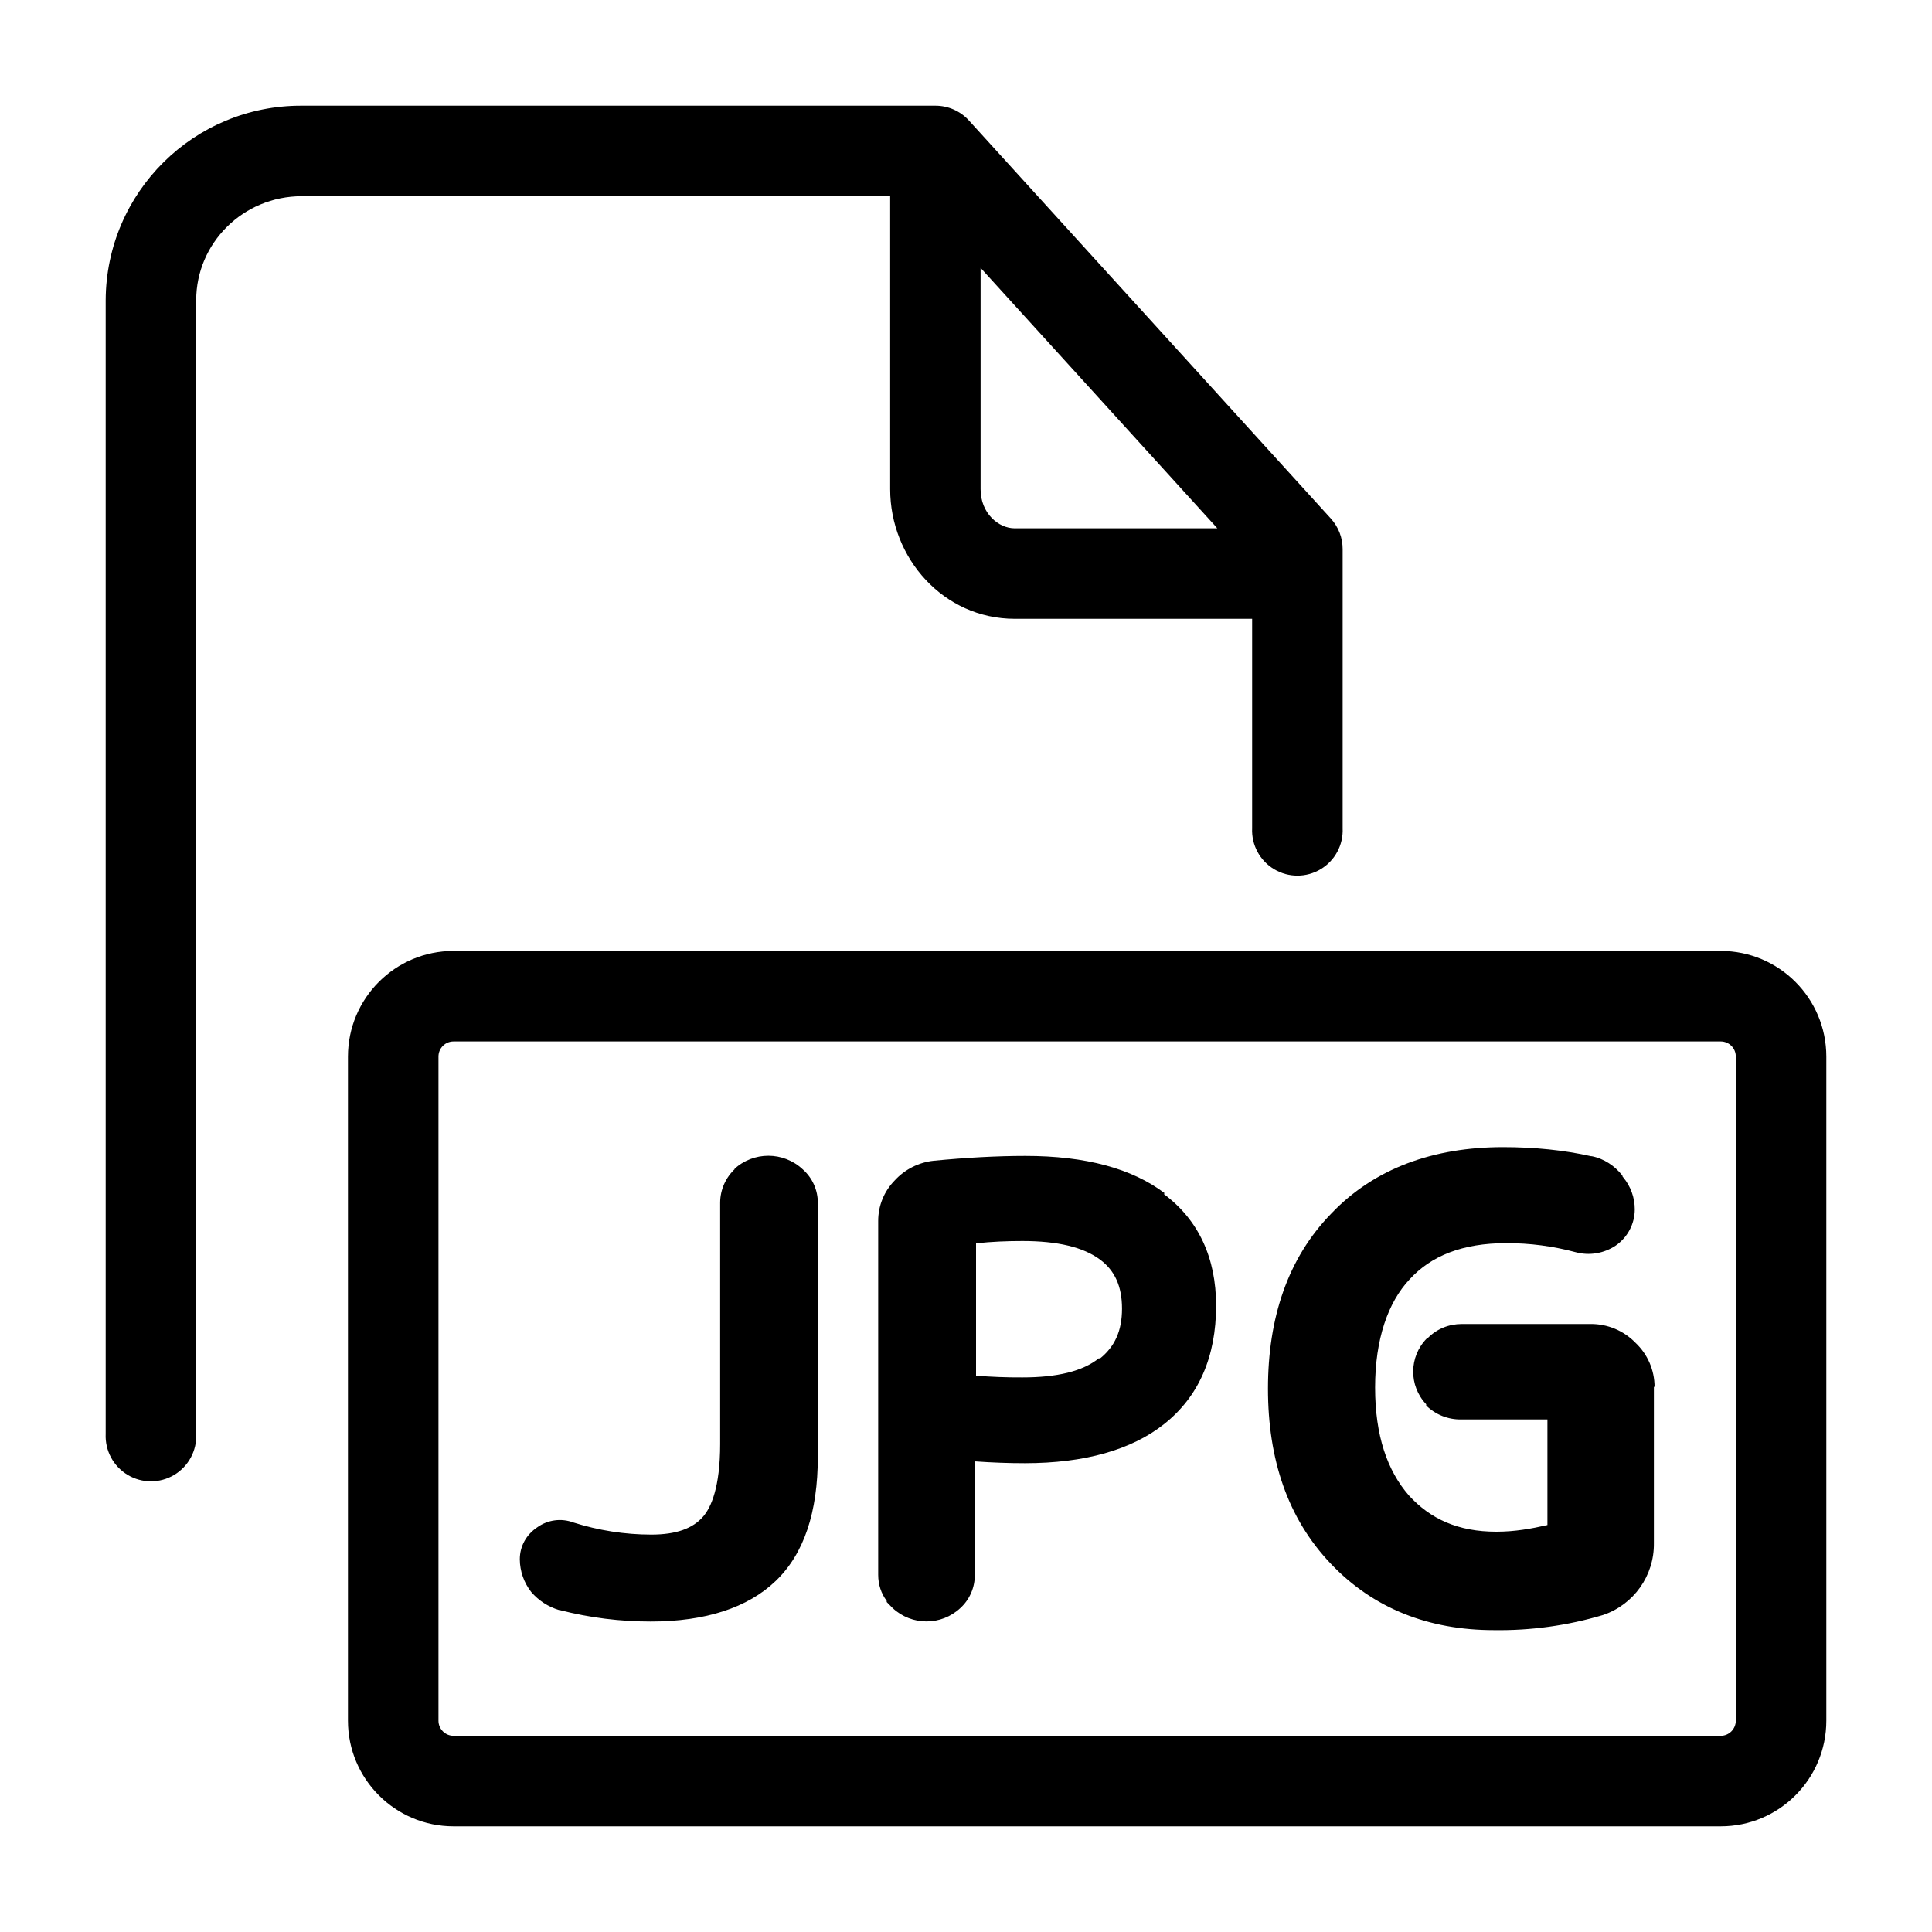
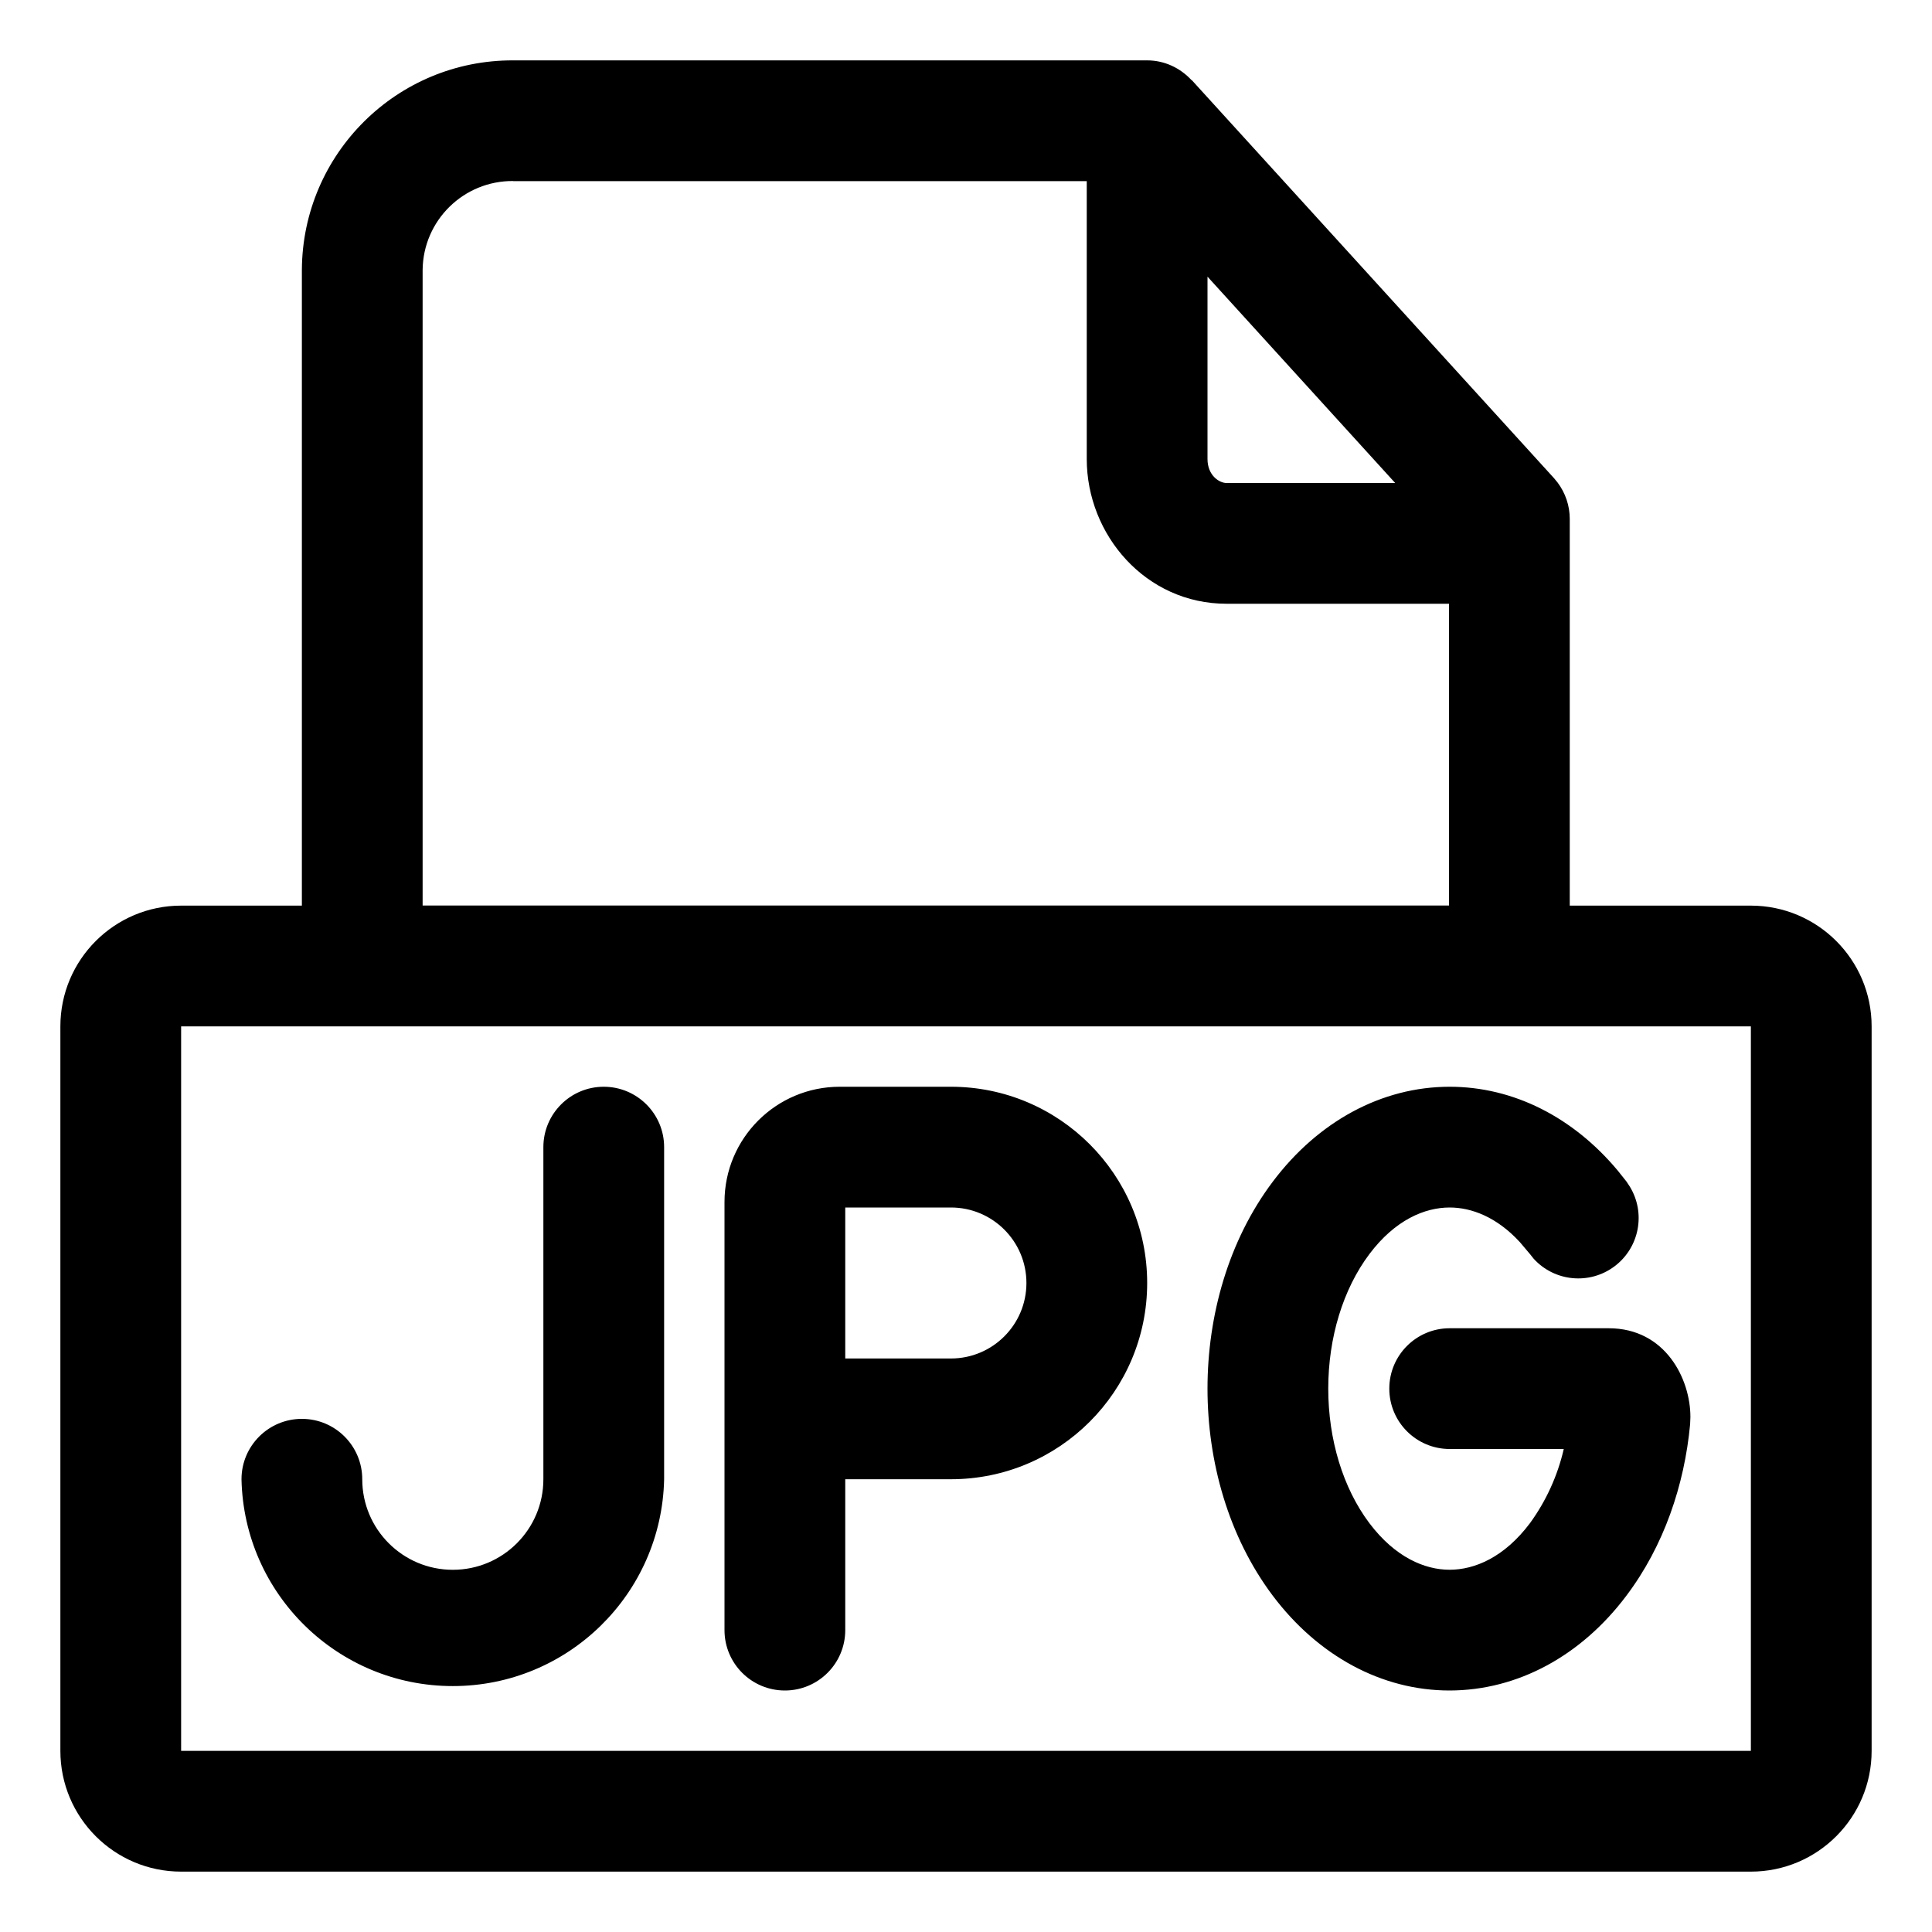
<svg xmlns="http://www.w3.org/2000/svg" width="20" height="20" fill="currentColor" viewBox="0 0 20 20">
-   <path fill-rule="evenodd" d="M3.125 1.094a2.022 2.022 0 0 0-2.031 2.014v11.736a.469.469 0 1 0 .937 0V3.108c0-.59.484-1.077 1.094-1.077h6.09v3.033c0 .713.551 1.342 1.29 1.342h2.457v2.168a.469.469 0 1 0 .937 0v-2.89a.469.469 0 0 0-.122-.316l-3.746-4.12a.467.467 0 0 0-.348-.154H3.125Zm7.026 1.68v2.29c0 .25.186.405.353.405h2.098l-2.45-2.695Zm-6.549 8.164c0-.605.49-1.094 1.093-1.094h13.118c.604 0 1.093.49 1.093 1.094v6.874c0 .605-.49 1.094-1.093 1.094H4.695c-.603 0-1.093-.49-1.093-1.093v-6.875Zm1.093-.157a.156.156 0 0 0-.156.156v6.876c0 .086.07.156.156.156h13.118c.086 0 .156-.07.156-.157v-6.875a.156.156 0 0 0-.156-.156H4.695Zm2.76 1.667a.48.48 0 0 1 .156-.35l-.013.007a.521.521 0 0 1 .712 0 .46.46 0 0 1 .156.35v2.625c0 .575-.143 1.006-.437 1.287-.287.275-.724.419-1.293.419-.312 0-.63-.038-.943-.119h-.006a.609.609 0 0 1-.288-.187.555.555 0 0 1-.118-.338c0-.137.068-.256.18-.331a.401.401 0 0 1 .376-.05c.256.081.53.125.805.125.257 0 .431-.063.538-.188.08-.093.175-.3.175-.75v-2.5Zm4.603-.095c-.337-.256-.818-.387-1.443-.387-.3 0-.618.018-.95.05a.64.64 0 0 0-.405.206.596.596 0 0 0-.169.419v3.662c0 .1.031.194.088.269v.012l.062.063a.513.513 0 0 0 .7 0 .46.46 0 0 0 .15-.344v-1.175c.18.013.356.019.518.019.618 0 1.106-.138 1.443-.406.356-.282.537-.694.537-1.225 0-.494-.181-.888-.543-1.157l.012-.006Zm-.68 1.706c-.17.138-.438.2-.794.2a5.62 5.62 0 0 1-.48-.018v-1.37c.162-.018.324-.024.48-.024.362 0 .63.062.806.194.15.112.225.275.225.506 0 .231-.075.394-.231.519l-.007-.007Zm5.552-.159a.627.627 0 0 1 .198.456h-.007v1.619a.774.774 0 0 1-.528.744 3.751 3.751 0 0 1-1.128.156c-.676 0-1.25-.225-1.689-.688-.446-.468-.65-1.08-.65-1.812 0-.731.204-1.35.656-1.813.446-.468 1.058-.687 1.778-.687.325 0 .631.031.911.094h.007c.127.025.236.1.312.194a.02.02 0 0 1 .006.012c0 .006.007.012.007.012a.518.518 0 0 1 .12.332.456.456 0 0 1-.197.375.507.507 0 0 1-.414.069 2.739 2.739 0 0 0-.72-.094c-.452 0-.777.131-1 .375-.223.237-.357.619-.357 1.119s.127.862.35 1.118c.223.244.51.375.905.375.191 0 .363-.031.529-.069v-1.093h-.892a.505.505 0 0 1-.363-.144v-.013a.49.49 0 0 1 .006-.681h.006c.096-.1.223-.15.357-.15h1.332a.64.64 0 0 1 .465.194Z" clip-rule="evenodd" />
+   <g clip-path="url(#a)">
+     <path d="M11.875.625c.182 0 .344.08.458.203l.004.001 3.75 4.121.037.045c.081.108.126.24.126.376v4.004h1.875c.69 0 1.25.56 1.25 1.25v7.5c0 .69-.56 1.25-1.25 1.25H1.875c-.69 0-1.25-.56-1.25-1.25v-7.5c0-.69.56-1.25 1.25-1.25h1.25v-6.58A2.18 2.18 0 0 1 5.313.625h6.562Zm-10 17.5h16.25v-7.5H1.875v7.5ZM6.25 11.25c.345 0 .625.28.625.625v3.438a2.188 2.188 0 0 1-4.375 0 .625.625 0 1 1 1.25 0 .937.937 0 1 0 1.875 0v-3.438c0-.345.28-.625.625-.625Zm3.594 0a2.031 2.031 0 1 1 0 4.063H8.75v1.562a.625.625 0 1 1-1.25 0v-4.432c0-.659.534-1.193 1.193-1.193h1.15Zm5.163 0c.662 0 1.28.317 1.74.868l.09.113.035.053a.625.625 0 0 1-.994.748l-.04-.05-.103-.122c-.24-.262-.503-.36-.728-.36-.257 0-.564.127-.831.482-.273.363-.426.865-.426 1.393s.153 1.03.426 1.393c.267.354.574.482.83.482.258 0 .565-.127.832-.482a2.11 2.11 0 0 0 .35-.768h-1.181a.625.625 0 0 1 0-1.25h1.646c.59 0 .847.529.846.919l-.003.076c-.059.628-.271 1.258-.66 1.774-.466.62-1.123.98-1.83.981-.705 0-1.362-.36-1.83-.981-.462-.615-.676-1.393-.676-2.144 0-.751.214-1.53.677-2.144.467-.62 1.124-.981 1.83-.981ZM8.75 14.063h1.094a.781.781 0 0 0 0-1.563H8.75v1.563ZM5.313 1.874a.93.93 0 0 0-.938.92v6.58H15V6.25h-2.304c-.833 0-1.446-.71-1.446-1.499V1.875H5.313ZM12.5 4.751c0 .173.124.249.196.249h1.747L12.5 2.864v1.887Z" />
+   </g>
+   <defs>
+     <clipPath id="a">
+       <path d="M0 0h20v20H0z" />
+     </clipPath>
+   </defs>
</svg>
